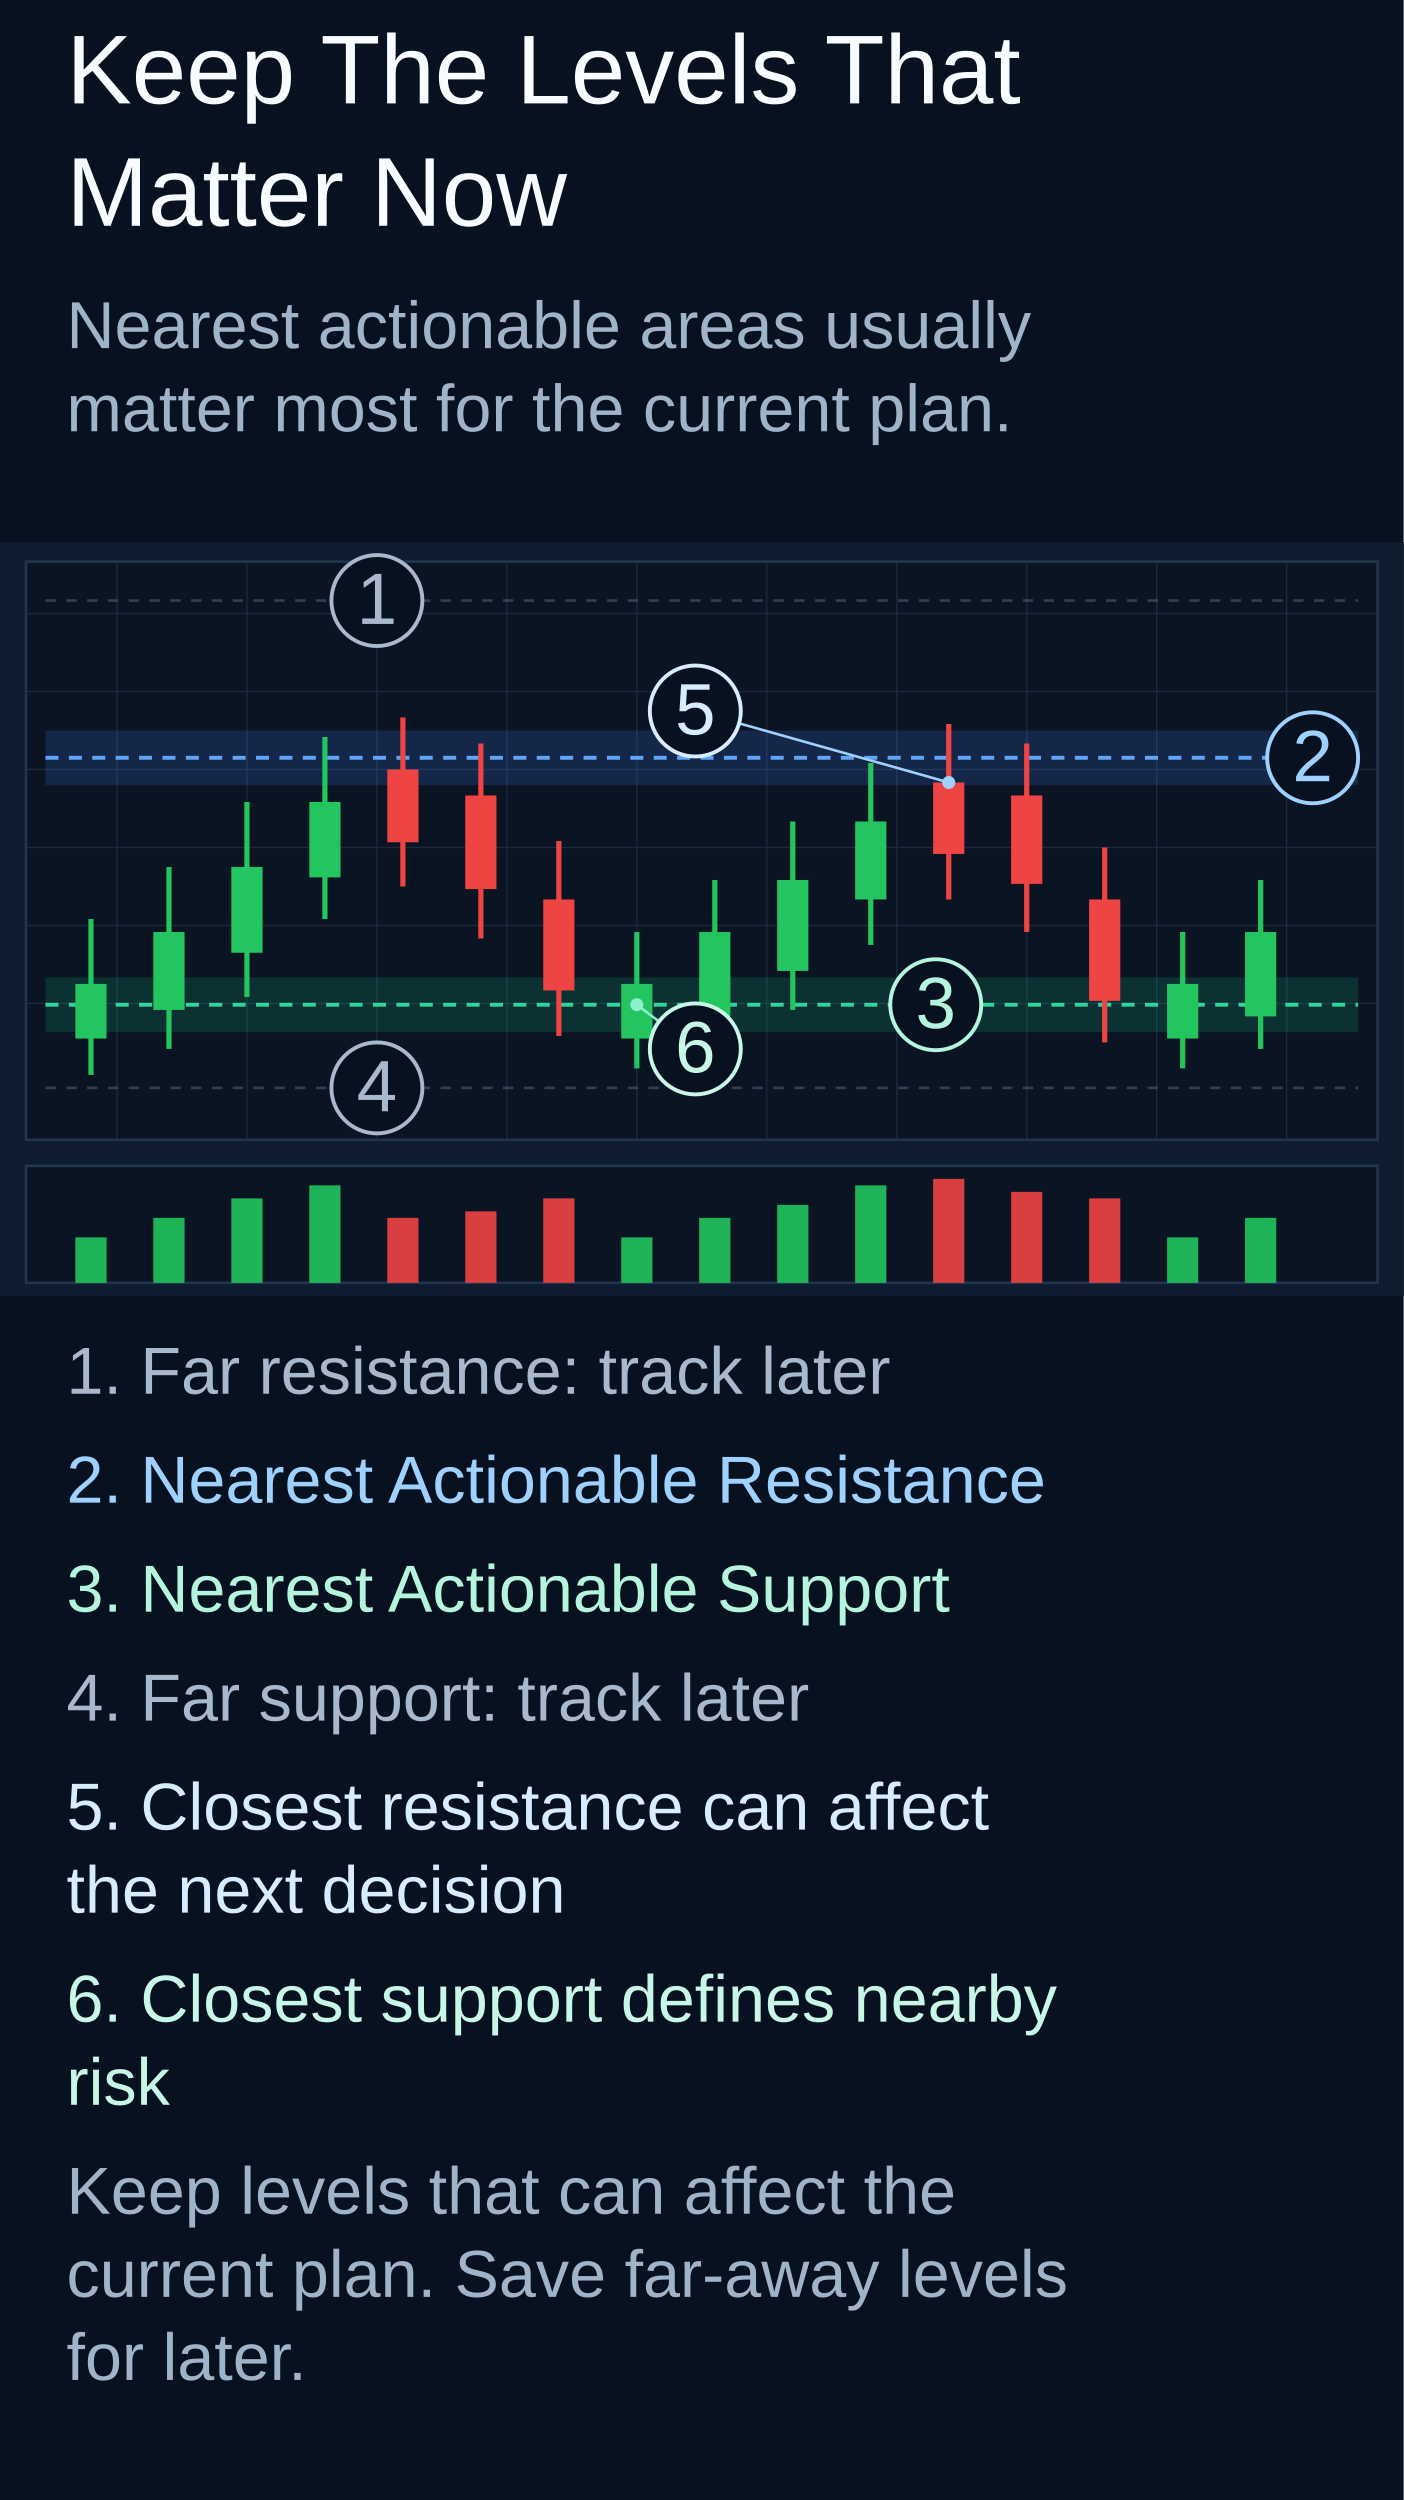
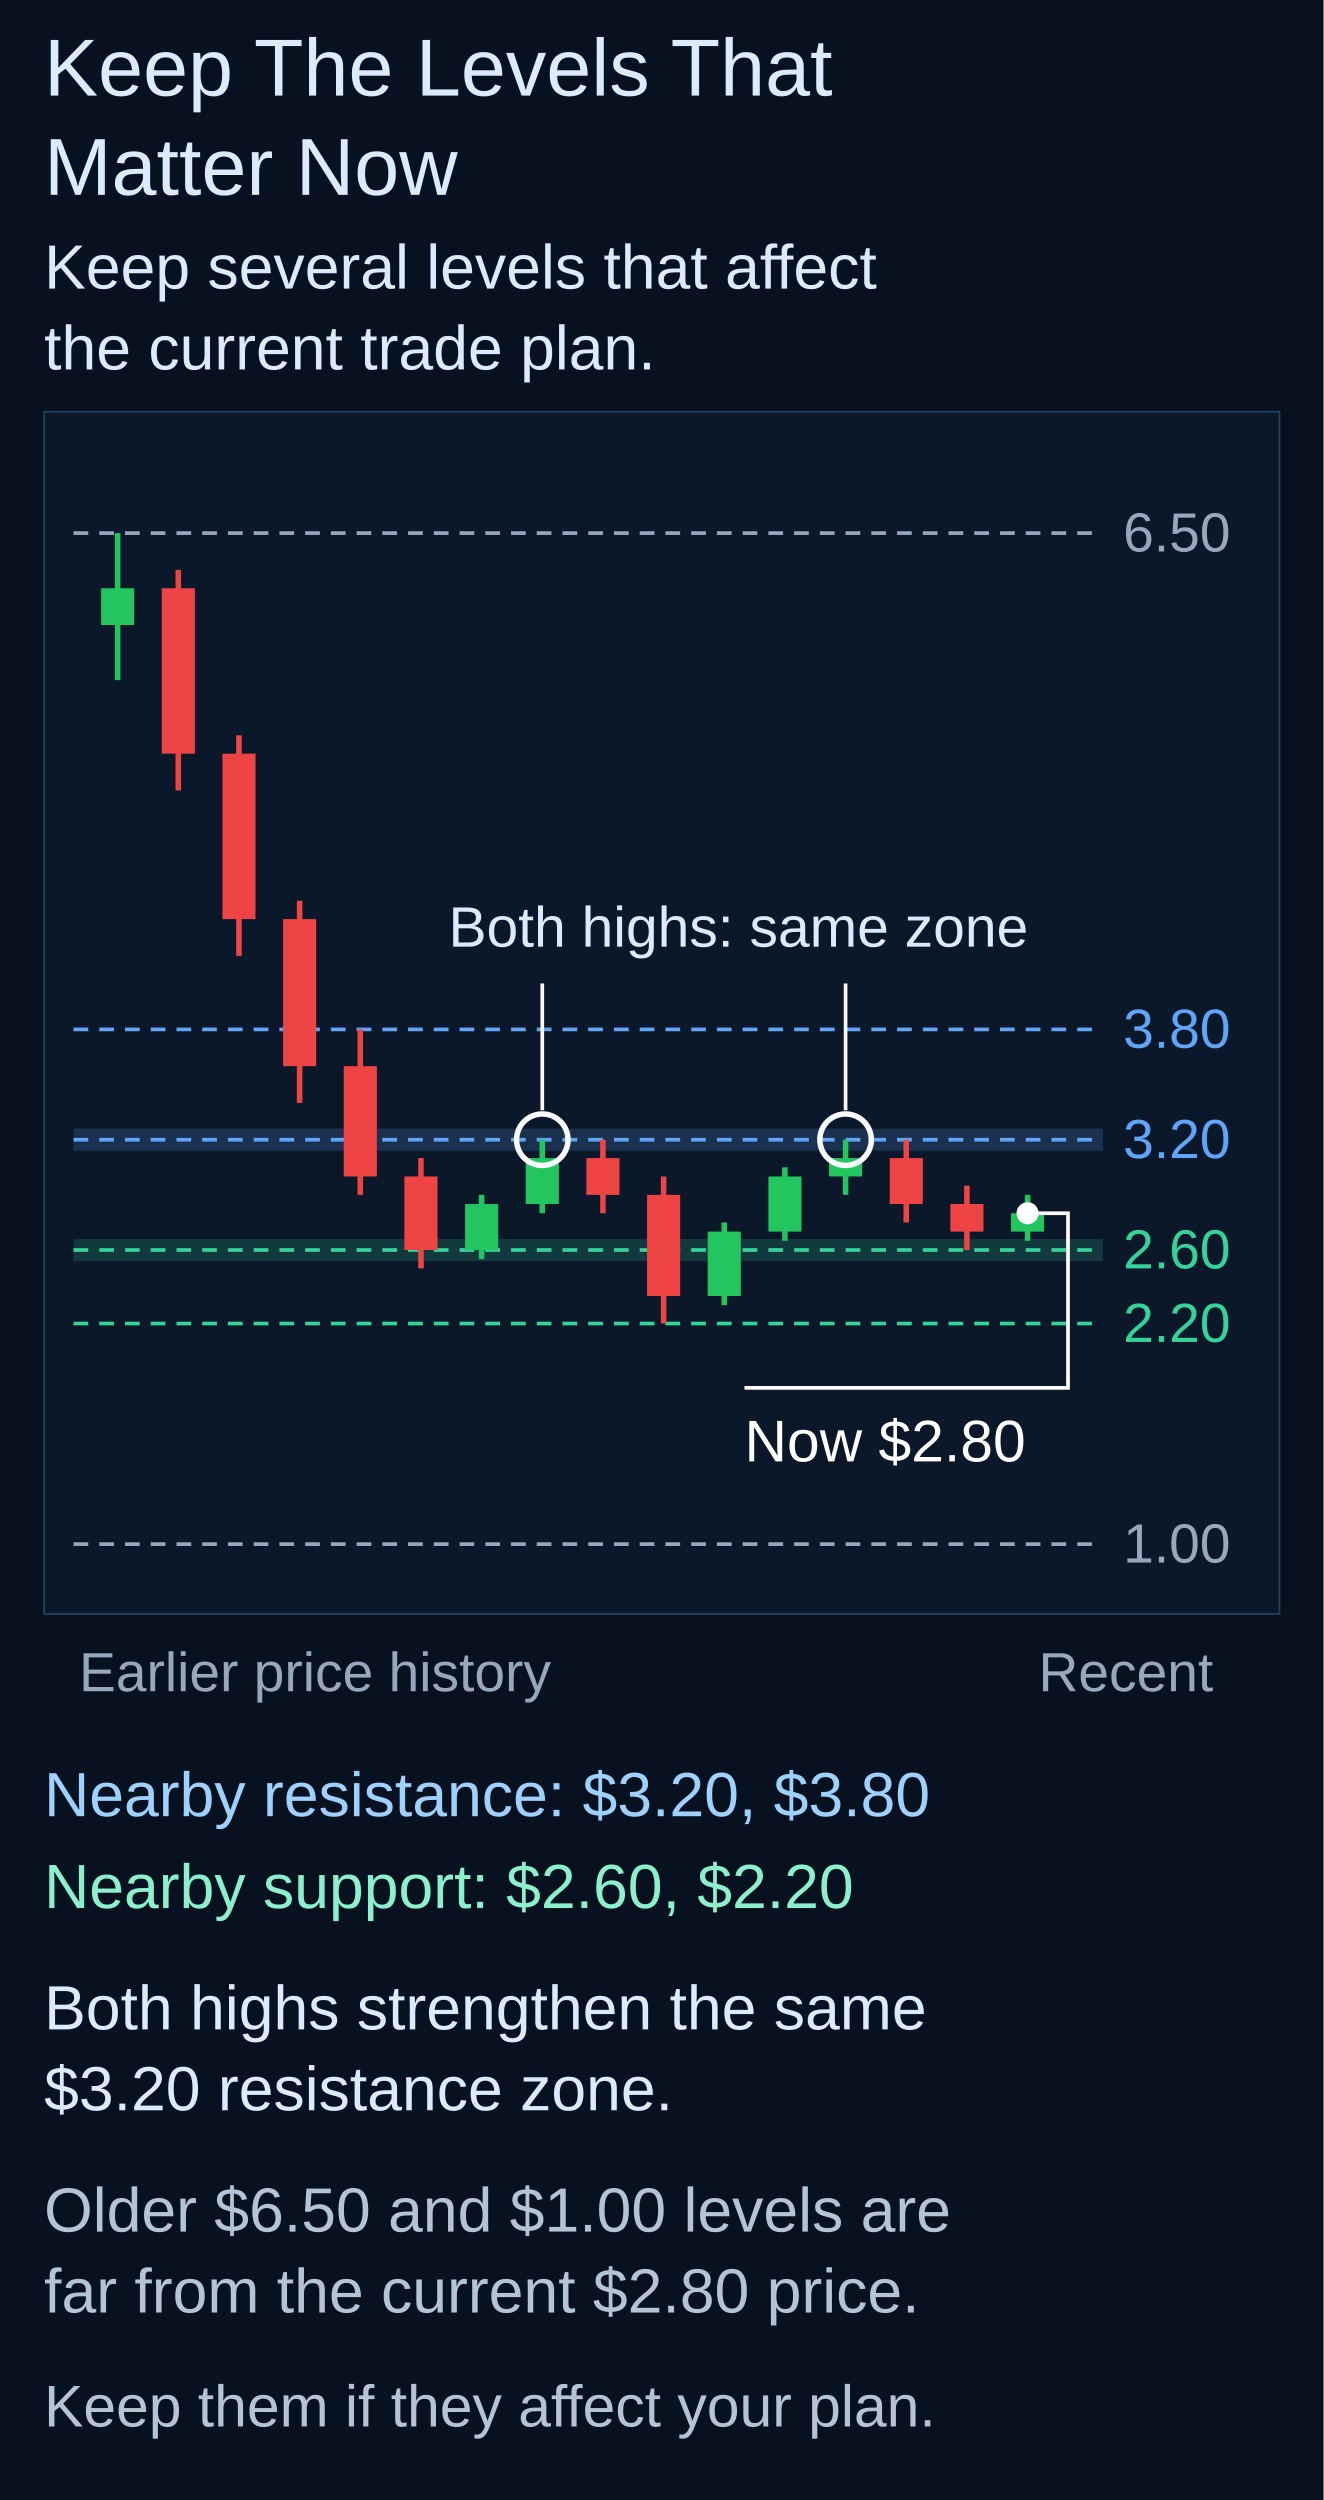
- <svg xmlns="http://www.w3.org/2000/svg" viewBox="0 0 760 1353.648" role="img">
-   <rect width="760" height="1353.648" fill="#07111f" />
-   <text x="36" y="56" font-family="Arial" font-size="53" fill="#f8fbff">Keep The Levels That</text>
-   <text x="36" y="122.25" font-family="Arial" font-size="53" fill="#f8fbff">Matter Now</text>
-   <text x="36" y="188.5" font-family="Arial" font-size="36" fill="#9fb4c9">Nearest actionable areas usually</text>
-   <text x="36" y="233.5" font-family="Arial" font-size="36" fill="#9fb4c9">matter most for the current plan.</text>
-   <svg x="0" y="293.5" width="760" height="408.148" viewBox="60 130 1080 580">
-     <defs>
-       <linearGradient id="bg" x1="0" y1="0" x2="0" y2="1">
-         <stop offset="0" stop-color="#07111f" />
-         <stop offset="1" stop-color="#0d1726" />
-       </linearGradient>
-       <filter id="shadow">
-         <feDropShadow dx="0" dy="4" stdDeviation="8" flood-color="#000" flood-opacity="0.35" />
-       </filter>
-     </defs>
-     <rect width="1200" height="800" fill="url(#bg)" />
-     <rect x="40" y="40" width="1120" height="720" rx="20" fill="#0f1b2d" stroke="#1e3149" stroke-width="2" filter="url(#shadow)" />
-     <rect x="80" y="145" width="1040" height="445" fill="#0b1422" stroke="#22354e" stroke-width="2" />
-     <rect x="80" y="610" width="1040" height="90" fill="#0b1422" stroke="#22354e" stroke-width="2" />
-     <g stroke="#203247" stroke-width="1" opacity="0.75">
-       <line x1="80" y1="185" x2="1120" y2="185" />
-       <line x1="80" y1="245" x2="1120" y2="245" />
-       <line x1="80" y1="305" x2="1120" y2="305" />
-       <line x1="80" y1="365" x2="1120" y2="365" />
-       <line x1="80" y1="425" x2="1120" y2="425" />
-       <line x1="80" y1="485" x2="1120" y2="485" />
-       <line x1="150" y1="145" x2="150" y2="590" />
-       <line x1="250" y1="145" x2="250" y2="590" />
-       <line x1="350" y1="145" x2="350" y2="590" />
-       <line x1="450" y1="145" x2="450" y2="590" />
-       <line x1="550" y1="145" x2="550" y2="590" />
-       <line x1="650" y1="145" x2="650" y2="590" />
-       <line x1="750" y1="145" x2="750" y2="590" />
-       <line x1="850" y1="145" x2="850" y2="590" />
-       <line x1="950" y1="145" x2="950" y2="590" />
-       <line x1="1050" y1="145" x2="1050" y2="590" />
-     </g>
-     <line x1="95" y1="175" x2="1105" y2="175" stroke="#64748b" stroke-width="2" stroke-dasharray="8 8" opacity="0.45" />
-     <rect x="95" y="275" width="1010" height="42" fill="#3b82f6" opacity="0.18" />
-     <line x1="95" y1="296" x2="1105" y2="296" stroke="#60a5fa" stroke-width="3" stroke-dasharray="10 8" />
-     <rect x="95" y="465" width="1010" height="42" fill="#10b981" opacity="0.18" />
-     <line x1="95" y1="486" x2="1105" y2="486" stroke="#34d399" stroke-width="3" stroke-dasharray="10 8" />
-     <line x1="95" y1="550" x2="1105" y2="550" stroke="#64748b" stroke-width="2" stroke-dasharray="8 8" opacity="0.45" />
-     <g>
-       <line x1="130" y1="420" x2="130" y2="540" stroke="#22c55e" stroke-width="4" />
-       <rect x="118" y="470" width="24" height="42" fill="#22c55e" />
-       <line x1="190" y1="380" x2="190" y2="520" stroke="#22c55e" stroke-width="4" />
-       <rect x="178" y="430" width="24" height="60" fill="#22c55e" />
-       <line x1="250" y1="330" x2="250" y2="480" stroke="#22c55e" stroke-width="4" />
-       <rect x="238" y="380" width="24" height="66" fill="#22c55e" />
-       <line x1="310" y1="280" x2="310" y2="420" stroke="#22c55e" stroke-width="4" />
-       <rect x="298" y="330" width="24" height="58" fill="#22c55e" />
-       <line x1="370" y1="265" x2="370" y2="395" stroke="#ef4444" stroke-width="4" />
-       <rect x="358" y="305" width="24" height="56" fill="#ef4444" />
-       <line x1="430" y1="285" x2="430" y2="435" stroke="#ef4444" stroke-width="4" />
-       <rect x="418" y="325" width="24" height="72" fill="#ef4444" />
-       <line x1="490" y1="360" x2="490" y2="510" stroke="#ef4444" stroke-width="4" />
-       <rect x="478" y="405" width="24" height="70" fill="#ef4444" />
-       <line x1="550" y1="430" x2="550" y2="535" stroke="#22c55e" stroke-width="4" />
-       <rect x="538" y="470" width="24" height="42" fill="#22c55e" />
-       <line x1="610" y1="390" x2="610" y2="520" stroke="#22c55e" stroke-width="4" />
-       <rect x="598" y="430" width="24" height="65" fill="#22c55e" />
-       <line x1="670" y1="345" x2="670" y2="490" stroke="#22c55e" stroke-width="4" />
-       <rect x="658" y="390" width="24" height="70" fill="#22c55e" />
-       <line x1="730" y1="300" x2="730" y2="440" stroke="#22c55e" stroke-width="4" />
-       <rect x="718" y="345" width="24" height="60" fill="#22c55e" />
-       <line x1="790" y1="270" x2="790" y2="405" stroke="#ef4444" stroke-width="4" />
-       <rect x="778" y="315" width="24" height="55" fill="#ef4444" />
-       <line x1="850" y1="285" x2="850" y2="430" stroke="#ef4444" stroke-width="4" />
-       <rect x="838" y="325" width="24" height="68" fill="#ef4444" />
-       <line x1="910" y1="365" x2="910" y2="515" stroke="#ef4444" stroke-width="4" />
-       <rect x="898" y="405" width="24" height="78" fill="#ef4444" />
-       <line x1="970" y1="430" x2="970" y2="535" stroke="#22c55e" stroke-width="4" />
-       <rect x="958" y="470" width="24" height="42" fill="#22c55e" />
-       <line x1="1030" y1="390" x2="1030" y2="520" stroke="#22c55e" stroke-width="4" />
-       <rect x="1018" y="430" width="24" height="65" fill="#22c55e" />
-     </g>
-     <g opacity="0.9">
-       <rect x="118" y="665" width="24" height="35" fill="#22c55e" />
-       <rect x="178" y="650" width="24" height="50" fill="#22c55e" />
-       <rect x="238" y="635" width="24" height="65" fill="#22c55e" />
-       <rect x="298" y="625" width="24" height="75" fill="#22c55e" />
-       <rect x="358" y="650" width="24" height="50" fill="#ef4444" />
-       <rect x="418" y="645" width="24" height="55" fill="#ef4444" />
-       <rect x="478" y="635" width="24" height="65" fill="#ef4444" />
-       <rect x="538" y="665" width="24" height="35" fill="#22c55e" />
-       <rect x="598" y="650" width="24" height="50" fill="#22c55e" />
-       <rect x="658" y="640" width="24" height="60" fill="#22c55e" />
-       <rect x="718" y="625" width="24" height="75" fill="#22c55e" />
-       <rect x="778" y="620" width="24" height="80" fill="#ef4444" />
-       <rect x="838" y="630" width="24" height="70" fill="#ef4444" />
-       <rect x="898" y="635" width="24" height="65" fill="#ef4444" />
-       <rect x="958" y="665" width="24" height="35" fill="#22c55e" />
-       <rect x="1018" y="650" width="24" height="50" fill="#22c55e" />
-     </g>
-     <g font-family="Arial">
-       <line x1="595" y1="260" x2="790" y2="315" stroke="#9fd1ff" stroke-width="2" />
-       <circle cx="790" cy="315" r="5" fill="#9fd1ff" />
-       <line x1="595" y1="520" x2="550" y2="486" stroke="#8cf0cc" stroke-width="2" />
-       <circle cx="550" cy="486" r="5" fill="#8cf0cc" />
-       <rect x="95" y="720" width="1010" height="26" rx="10" fill="#122238" />
-     </g>
-     <circle cx="350" cy="175" r="35" fill="#07111f" stroke="#a8b9ce" stroke-width="3" />
-     <text x="350" y="193" font-family="Arial" font-size="56" text-anchor="middle" fill="#a8b9ce">1</text>
-     <circle cx="1070" cy="296" r="35" fill="#07111f" stroke="#9fd1ff" stroke-width="3" />
-     <text x="1070" y="314" font-family="Arial" font-size="56" text-anchor="middle" fill="#9fd1ff">2</text>
-     <circle cx="780" cy="486" r="35" fill="#07111f" stroke="#b5f5de" stroke-width="3" />
-     <text x="780" y="504" font-family="Arial" font-size="56" text-anchor="middle" fill="#b5f5de">3</text>
-     <circle cx="350" cy="550" r="35" fill="#07111f" stroke="#a8b9ce" stroke-width="3" />
-     <text x="350" y="568" font-family="Arial" font-size="56" text-anchor="middle" fill="#a8b9ce">4</text>
-     <circle cx="595" cy="260" r="35" fill="#07111f" stroke="#d7ecff" stroke-width="3" />
-     <text x="595" y="278" font-family="Arial" font-size="56" text-anchor="middle" fill="#d7ecff">5</text>
-     <circle cx="595" cy="520" r="35" fill="#07111f" stroke="#c9f7e7" stroke-width="3" />
-     <text x="595" y="538" font-family="Arial" font-size="56" text-anchor="middle" fill="#c9f7e7">6</text>
-   </svg>
-   <text x="36" y="754.648" font-family="Arial" font-size="36" fill="#a8b9ce">1. Far resistance: track later</text>
-   <text x="36" y="813.648" font-family="Arial" font-size="36" fill="#9fd1ff">2. Nearest Actionable Resistance</text>
-   <text x="36" y="872.648" font-family="Arial" font-size="36" fill="#b5f5de">3. Nearest Actionable Support</text>
-   <text x="36" y="931.648" font-family="Arial" font-size="36" fill="#a8b9ce">4. Far support: track later</text>
-   <text x="36" y="990.648" font-family="Arial" font-size="36" fill="#d7ecff">5. Closest resistance can affect</text>
-   <text x="36" y="1035.648" font-family="Arial" font-size="36" fill="#d7ecff">the next decision</text>
-   <text x="36" y="1094.648" font-family="Arial" font-size="36" fill="#c9f7e7">6. Closest support defines nearby</text>
-   <text x="36" y="1139.648" font-family="Arial" font-size="36" fill="#c9f7e7">risk</text>
-   <text x="36" y="1198.648" font-family="Arial" font-size="36" fill="#9fb4c9">Keep levels that can affect the</text>
-   <text x="36" y="1243.648" font-family="Arial" font-size="36" fill="#9fb4c9">current plan. Save far-away levels</text>
-   <text x="36" y="1288.648" font-family="Arial" font-size="36" fill="#9fb4c9">for later.</text>
+ <svg xmlns="http://www.w3.org/2000/svg" viewBox="0 0 720 1360" role="img" aria-labelledby="title desc">
+   <rect width="720" height="1360" fill="#07111f" />
+   <text x="24" y="52" fill="#dbeafe" font-family="Arial" font-size="44" text-anchor="start">Keep The Levels That</text>
+   <text x="24" y="106" fill="#dbeafe" font-family="Arial" font-size="44" text-anchor="start">Matter Now</text>
+   <text x="24" y="157" fill="#dbeafe" font-family="Arial" font-size="34" text-anchor="start">Keep several levels that affect</text>
+   <text x="24" y="201" fill="#dbeafe" font-family="Arial" font-size="34" text-anchor="start">the current trade plan.</text>
+   <rect x="24" y="224" width="672" height="654" fill="#0b1829" stroke="#25405b" />
+   <line x1="40" y1="290.0" x2="600" y2="290.0" stroke="#97a8bd" stroke-width="2" stroke-dasharray="8 6" />
+   <text x="611" y="300.0" fill="#97a8bd" font-family="Arial" font-size="30" text-anchor="start">6.50</text>
+   <line x1="40" y1="560.0" x2="600" y2="560.0" stroke="#60a5fa" stroke-width="2" stroke-dasharray="8 6" />
+   <text x="611" y="570.0" fill="#60a5fa" font-family="Arial" font-size="30" text-anchor="start">3.80</text>
+   <rect x="40" y="614.0" width="560" height="12" fill="#60a5fa" opacity="0.18" />
+   <line x1="40" y1="620.0" x2="600" y2="620.0" stroke="#60a5fa" stroke-width="2" stroke-dasharray="8 6" />
+   <text x="611" y="630.0" fill="#60a5fa" font-family="Arial" font-size="30" text-anchor="start">3.20</text>
+   <rect x="40" y="674.0" width="560" height="12" fill="#34d399" opacity="0.18" />
+   <line x1="40" y1="680.0" x2="600" y2="680.0" stroke="#34d399" stroke-width="2" stroke-dasharray="8 6" />
+   <text x="611" y="690.0" fill="#34d399" font-family="Arial" font-size="30" text-anchor="start">2.60</text>
+   <line x1="40" y1="720.0" x2="600" y2="720.0" stroke="#34d399" stroke-width="2" stroke-dasharray="8 6" />
+   <text x="611" y="730.0" fill="#34d399" font-family="Arial" font-size="30" text-anchor="start">2.20</text>
+   <line x1="40" y1="840.0" x2="600" y2="840.0" stroke="#97a8bd" stroke-width="2" stroke-dasharray="8 6" />
+   <text x="611" y="850.0" fill="#97a8bd" font-family="Arial" font-size="30" text-anchor="start">1.00</text>
+   <line x1="64" y1="290.0" x2="64" y2="370.0" stroke="#22c55e" stroke-width="3" />
+   <rect x="55" y="320.0" width="18" height="20" fill="#22c55e" />
+   <line x1="97" y1="310.0" x2="97" y2="430" stroke="#ef4444" stroke-width="3" />
+   <rect x="88" y="320.0" width="18" height="90" fill="#ef4444" />
+   <line x1="130" y1="400" x2="130" y2="520.0" stroke="#ef4444" stroke-width="3" />
+   <rect x="121" y="410.0" width="18" height="90" fill="#ef4444" />
+   <line x1="163" y1="490.0" x2="163" y2="600.0" stroke="#ef4444" stroke-width="3" />
+   <rect x="154" y="500" width="18" height="80" fill="#ef4444" />
+   <line x1="196" y1="560.0" x2="196" y2="650.0" stroke="#ef4444" stroke-width="3" />
+   <rect x="187" y="580.0" width="18" height="60" fill="#ef4444" />
+   <line x1="229" y1="630.0" x2="229" y2="690.0" stroke="#ef4444" stroke-width="3" />
+   <rect x="220" y="640.0" width="18" height="40" fill="#ef4444" />
+   <line x1="262" y1="650.0" x2="262" y2="685.0" stroke="#22c55e" stroke-width="3" />
+   <rect x="253" y="655.0" width="18" height="25.0" fill="#22c55e" />
+   <line x1="295" y1="620.0" x2="295" y2="660.0" stroke="#22c55e" stroke-width="3" />
+   <rect x="286" y="630.0" width="18" height="25.0" fill="#22c55e" />
+   <line x1="328" y1="620.0" x2="328" y2="660.0" stroke="#ef4444" stroke-width="3" />
+   <rect x="319" y="630.0" width="18" height="20" fill="#ef4444" />
+   <line x1="361" y1="640.0" x2="361" y2="720.0" stroke="#ef4444" stroke-width="3" />
+   <rect x="352" y="650.0" width="18" height="55" fill="#ef4444" />
+   <line x1="394" y1="665.0" x2="394" y2="710.0" stroke="#22c55e" stroke-width="3" />
+   <rect x="385" y="670.0" width="18" height="35" fill="#22c55e" />
+   <line x1="427" y1="635.0" x2="427" y2="675.0" stroke="#22c55e" stroke-width="3" />
+   <rect x="418" y="640.0" width="18" height="30" fill="#22c55e" />
+   <line x1="460" y1="620.0" x2="460" y2="650.0" stroke="#22c55e" stroke-width="3" />
+   <rect x="451" y="630.0" width="18" height="10" fill="#22c55e" />
+   <line x1="493" y1="620.0" x2="493" y2="665.0" stroke="#ef4444" stroke-width="3" />
+   <rect x="484" y="630.0" width="18" height="25.0" fill="#ef4444" />
+   <line x1="526" y1="645.0" x2="526" y2="680.0" stroke="#ef4444" stroke-width="3" />
+   <rect x="517" y="655.0" width="18" height="15" fill="#ef4444" />
+   <line x1="559" y1="650.0" x2="559" y2="675.0" stroke="#22c55e" stroke-width="3" />
+   <rect x="550" y="660.0" width="18" height="10" fill="#22c55e" />
+   <circle cx="295" cy="620.0" r="14" fill="none" stroke="#f8fafc" stroke-width="3" />
+   <circle cx="460" cy="620.0" r="14" fill="none" stroke="#f8fafc" stroke-width="3" />
+   <text x="244" y="515" fill="#dbeafe" font-family="Arial" font-size="31" text-anchor="start">Both highs: same zone</text>
+   <circle cx="559" cy="660.0" r="6" fill="#fff" />
+   <path d="M559 660.0 H581 V755 H405" fill="none" stroke="#fff" stroke-width="2" />
+   <text x="405" y="795" fill="#fff" font-family="Arial" font-size="32" text-anchor="start">Now $2.80</text>
+   <text x="43" y="920" fill="#97a8bd" font-family="Arial" font-size="30" text-anchor="start">Earlier price history</text>
+   <text x="660" y="920" fill="#97a8bd" font-family="Arial" font-size="30" text-anchor="end">Recent</text>
+   <text x="24" y="988" fill="#9fd1ff" font-family="Arial" font-size="34" text-anchor="start">Nearby resistance: $3.20, $3.80</text>
+   <text x="24" y="1038" fill="#8cf0cc" font-family="Arial" font-size="34" text-anchor="start">Nearby support: $2.60, $2.20</text>
+   <text x="24" y="1104" fill="#dbeafe" font-family="Arial" font-size="34" text-anchor="start">Both highs strengthen the same</text>
+   <text x="24" y="1148" fill="#dbeafe" font-family="Arial" font-size="34" text-anchor="start">$3.20 resistance zone.</text>
+   <text x="24" y="1214" fill="#b5c4d5" font-family="Arial" font-size="34" text-anchor="start">Older $6.50 and $1.00 levels are</text>
+   <text x="24" y="1258" fill="#b5c4d5" font-family="Arial" font-size="34" text-anchor="start">far from the current $2.80 price.</text>
+   <text x="24" y="1320" fill="#b5c4d5" font-family="Arial" font-size="32" text-anchor="start">Keep them if they affect your plan.</text>
+   <path d="M295 604 V535 M460 604 V535" fill="none" stroke="#f8fafc" stroke-width="2" />
</svg>
